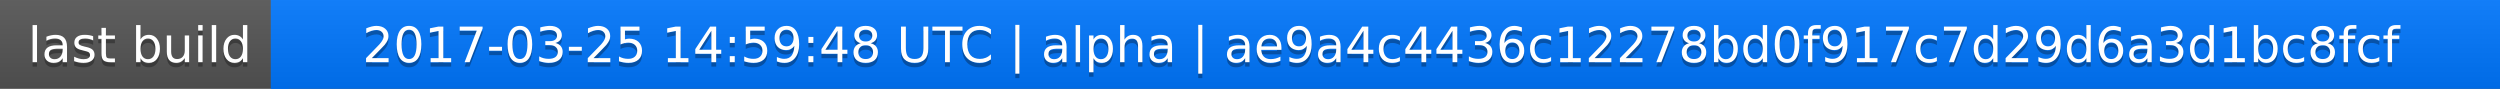
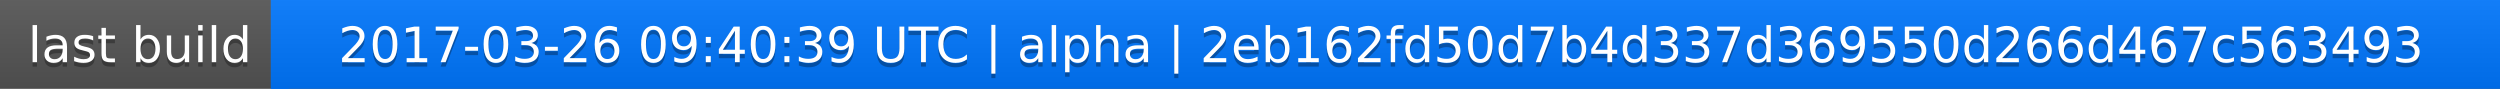
<svg xmlns="http://www.w3.org/2000/svg" width="563" height="20">
  <linearGradient id="a" x2="0" y2="100%">
    <stop offset="0" stop-color="#bbb" stop-opacity=".1" />
    <stop offset="1" stop-opacity=".1" />
  </linearGradient>
  <rect rx="0" width="563" height="20" fill="#555" />
  <rect rx="0" x="61" width="502" height="20" fill="#07f" />
  <path fill="#07f" d="M61 0h4v20h-4z" />
  <rect rx="0" width="563" height="20" fill="url(#a)" />
  <g fill="#fff" text-anchor="middle" font-family="DejaVu Sans,Verdana,Geneva,sans-serif" font-size="11">
    <text x="31.5" y="15" fill="#010101" fill-opacity=".3">last build</text>
    <text x="31.5" y="14">last build</text>
-     <text x="311" y="15" fill="#010101" fill-opacity=".3">2017-03-25 14:59:48 UTC | alpha | ae9a4c4436c12278bd0f917c7d29d6a3d1bc8fcf</text>
-     <text x="311" y="14">2017-03-25 14:59:48 UTC | alpha | ae9a4c4436c12278bd0f917c7d29d6a3d1bc8fcf</text>
+     <text x="311" y="15" fill="#010101" fill-opacity=".3">2017-03-26 09:40:39 UTC | alpha | 2eb162fd50d7b4d337d369550d266d467c563493</text>
+     <text x="311" y="14">2017-03-26 09:40:39 UTC | alpha | 2eb162fd50d7b4d337d369550d266d467c563493</text>
  </g>
</svg>
